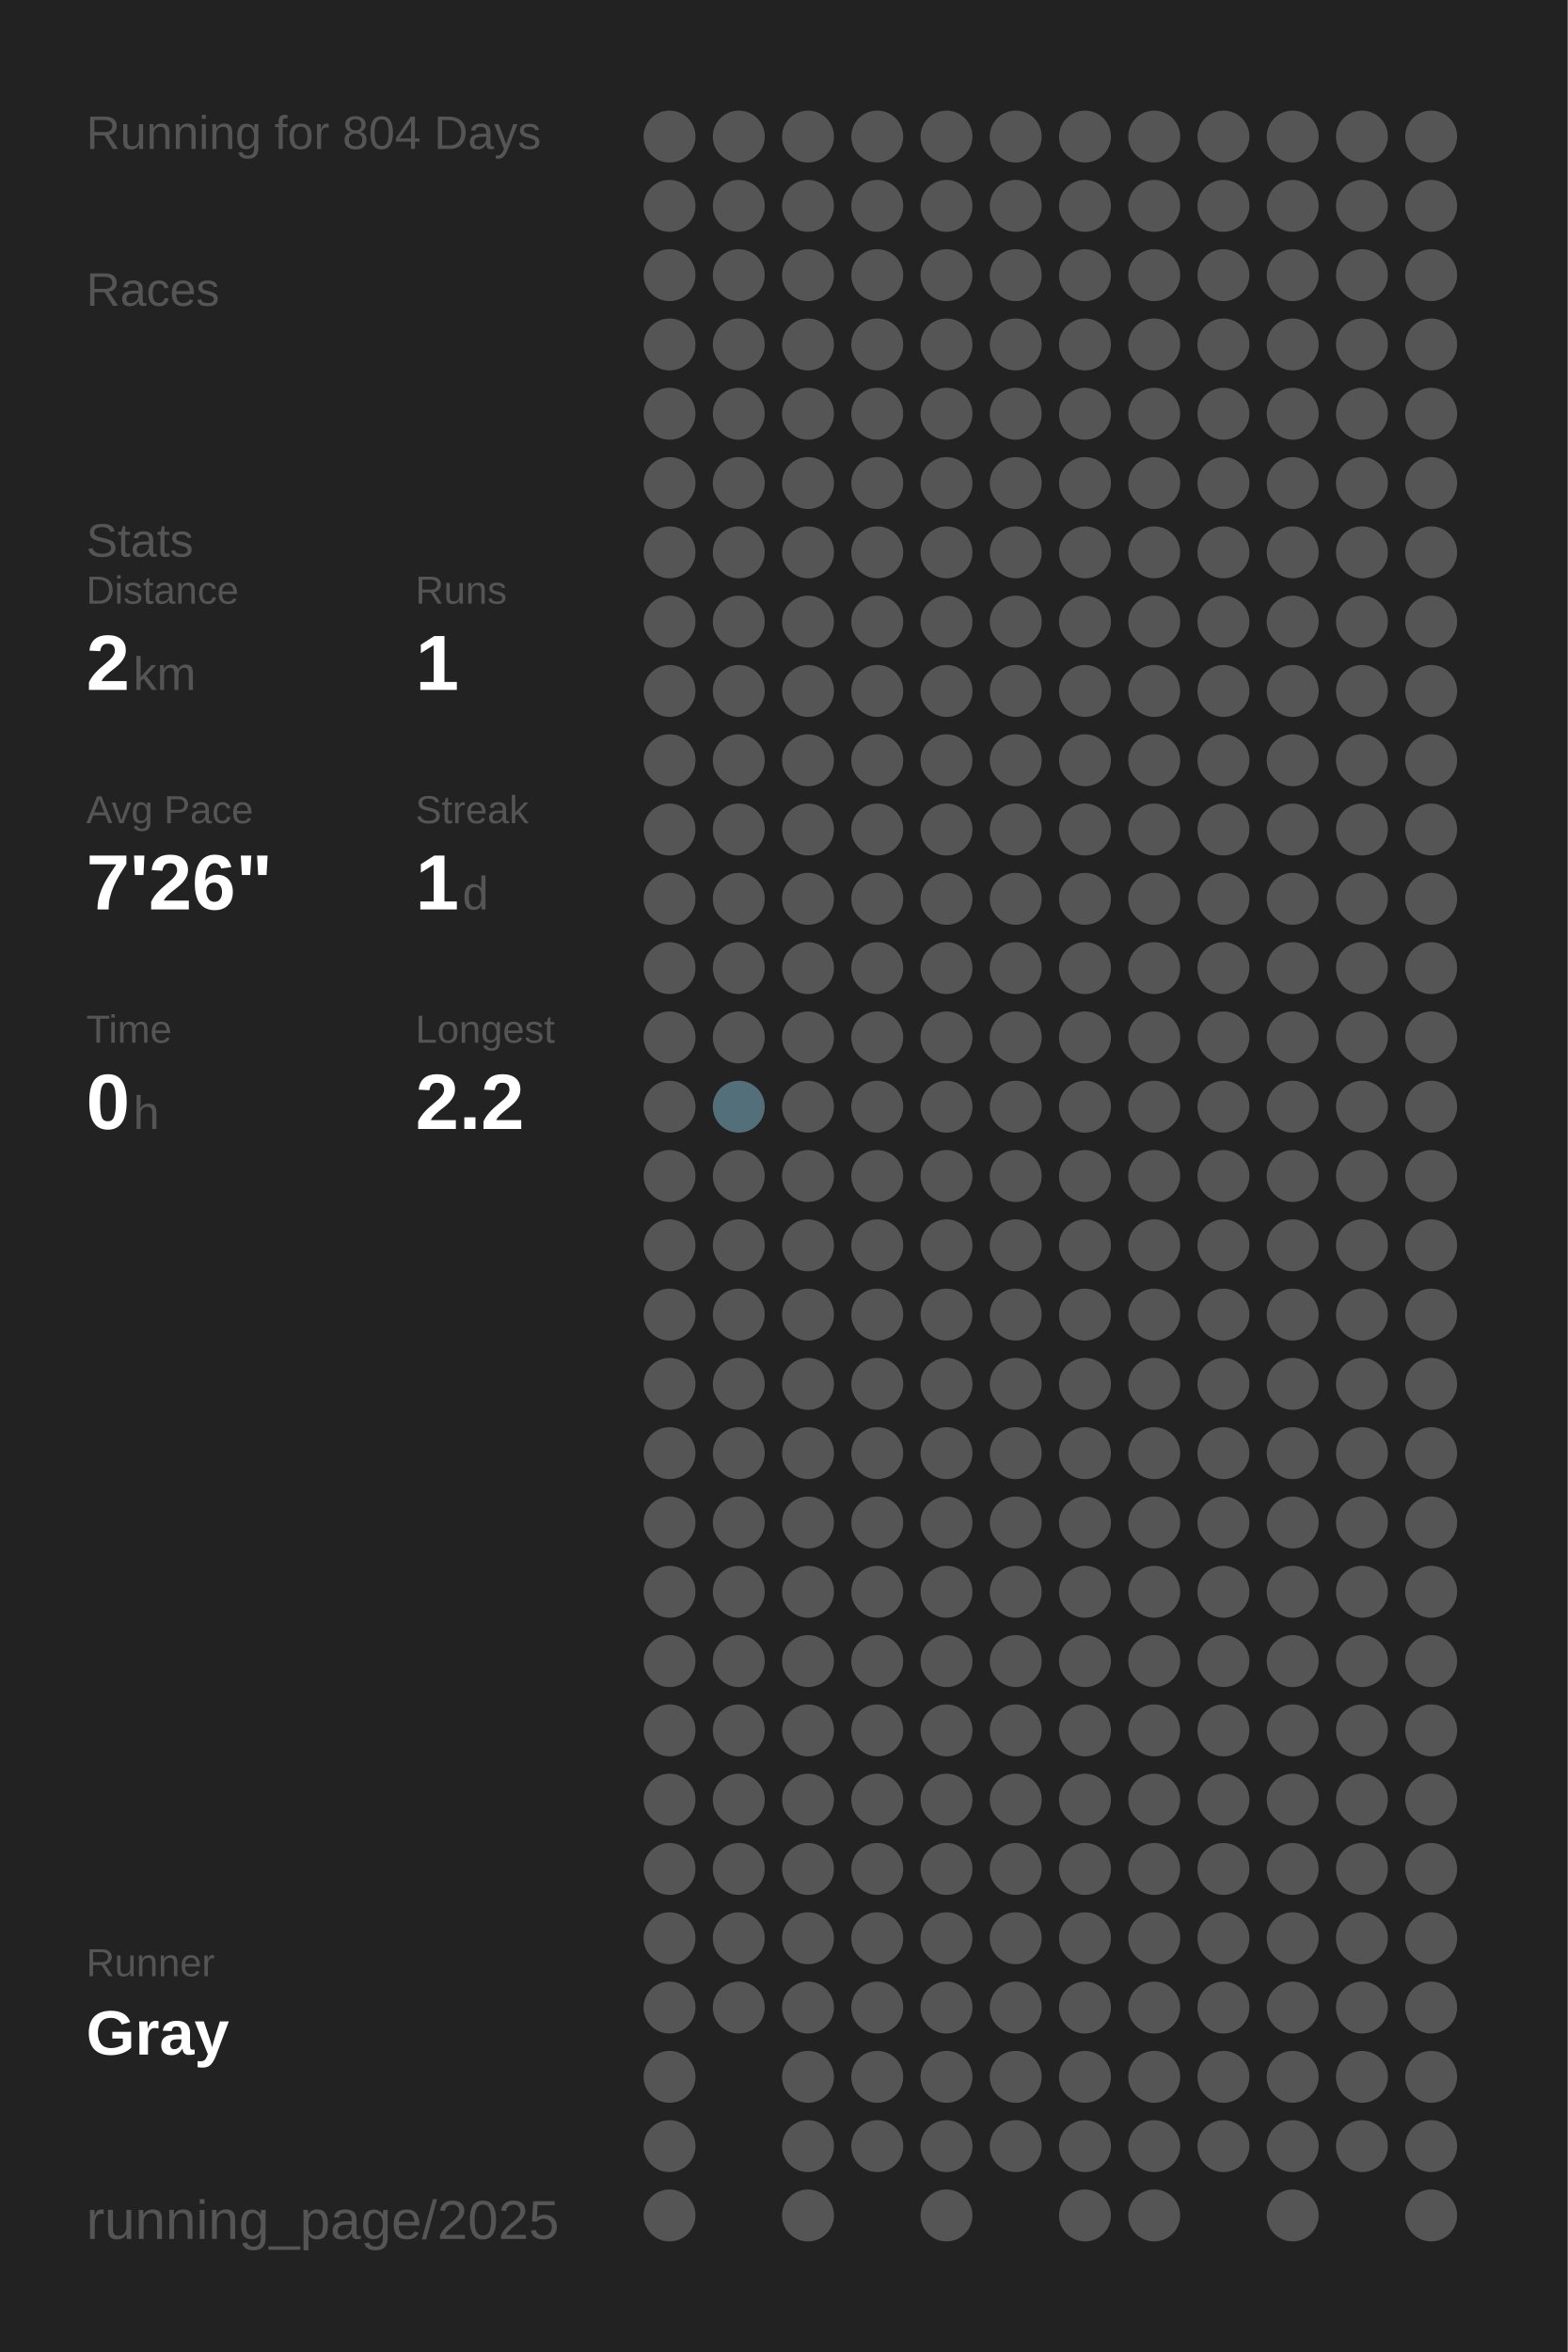
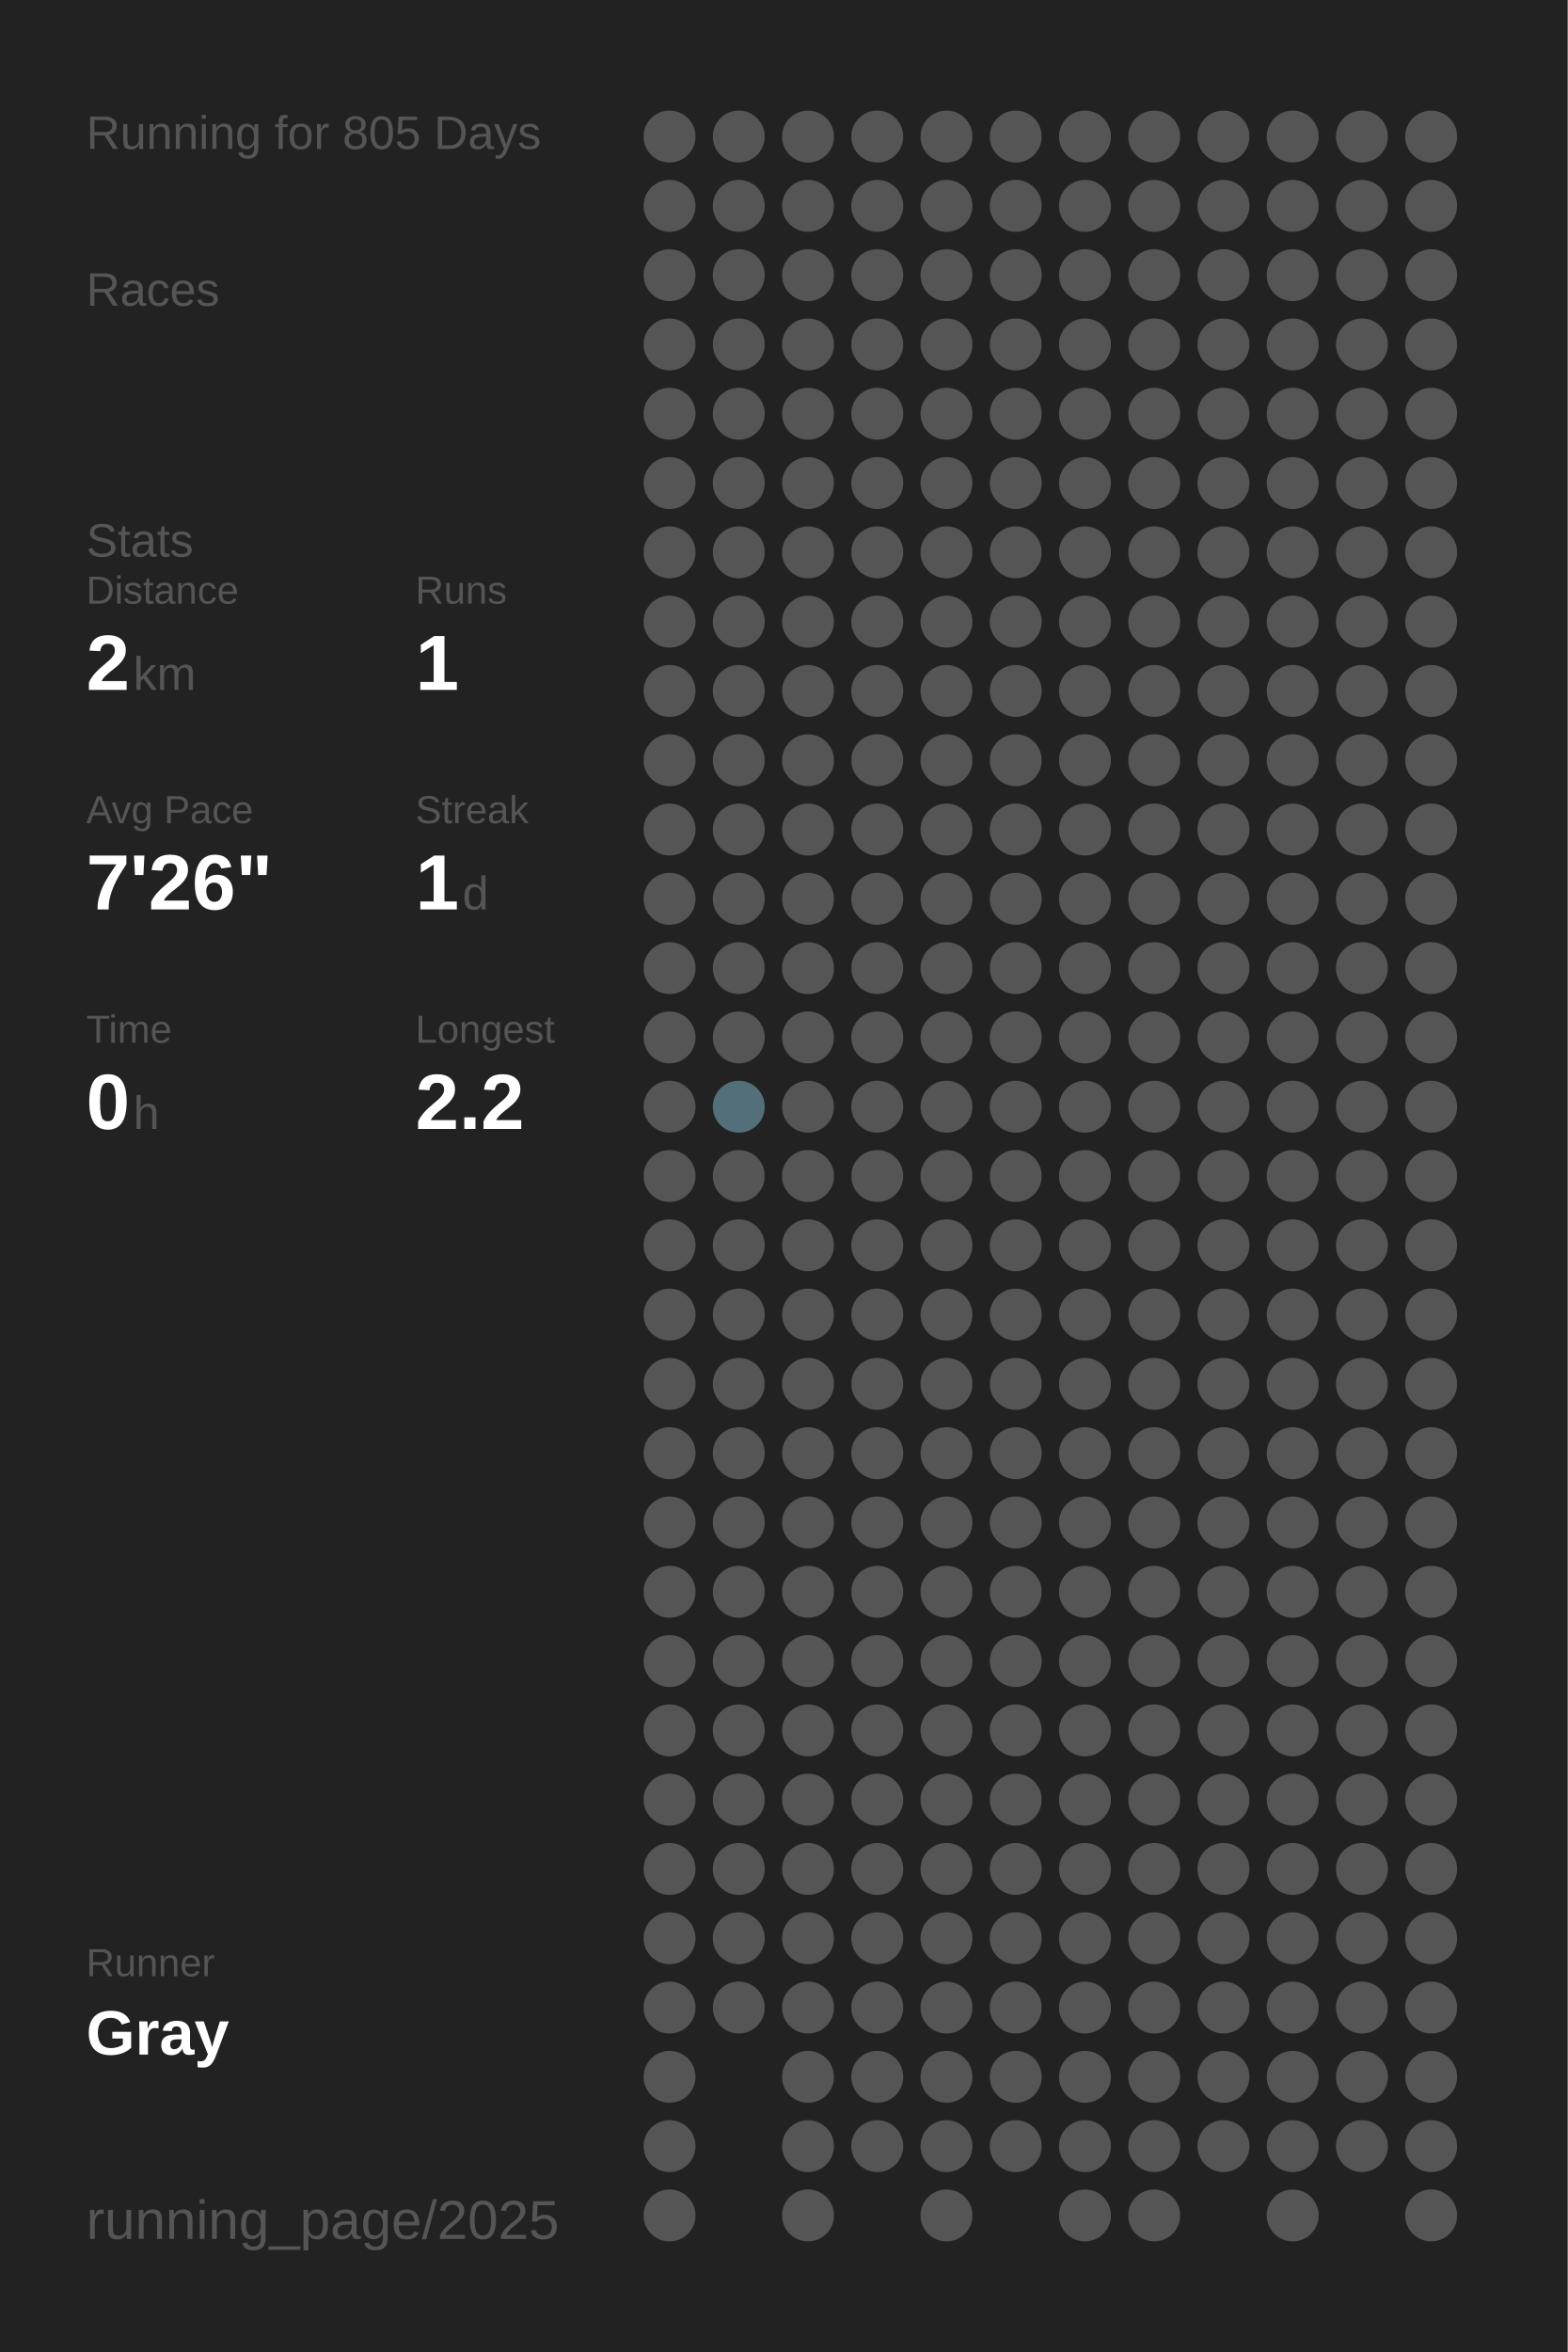
<svg xmlns="http://www.w3.org/2000/svg" baseProfile="full" height="300mm" version="1.1" viewBox="0,0,200,300" width="200mm">
  <defs />
  <rect fill="#222222" height="300" width="200" x="0" y="0" />
-   <text fill="#555555" style="font-size:6px; font-family:Arial;" x="11" y="19">Running for 804 Days</text>
+   <text fill="#555555" style="font-size:6px; font-family:Arial;" x="11" y="19">Running for 805 Days</text>
  <text fill="#555555" style="font-size:6px; font-family:Arial;" x="11" y="39">Races</text>
  <text fill="#555555" style="font-size:6px; font-family:Arial;" x="11" y="71">Stats</text>
  <text fill="#555555" style="font-size:5px; font-family:Arial;" x="11" y="77">Distance</text>
  <text fill="#FFFFFF" style="font-size:10px; font-family:Arial; font-weight:bold;" x="11" y="88">2</text>
  <text fill="#555555" style="font-size:6px; font-family:Arial;" x="17" y="88">km</text>
  <text fill="#555555" style="font-size:5px; font-family:Arial;" x="53" y="77">Runs</text>
  <text fill="#FFFFFF" style="font-size:10px; font-family:Arial; font-weight:bold;" x="53" y="88">1</text>
  <text fill="#555555" style="font-size:5px; font-family:Arial;" x="11" y="105">Avg Pace</text>
  <text fill="#FFFFFF" style="font-size:10px; font-family:Arial; font-weight:bold;" x="11" y="116">7'26"</text>
  <text fill="#555555" style="font-size:5px; font-family:Arial;" x="53" y="105">Streak</text>
  <text fill="#FFFFFF" style="font-size:10px; font-family:Arial; font-weight:bold;" x="53" y="116">1</text>
  <text fill="#555555" style="font-size:6px; font-family:Arial;" x="59" y="116">d</text>
  <text fill="#555555" style="font-size:5px; font-family:Arial;" x="11" y="133">Time</text>
  <text fill="#FFFFFF" style="font-size:10px; font-family:Arial; font-weight:bold;" x="11" y="144">0</text>
  <text fill="#555555" style="font-size:6px; font-family:Arial;" x="17" y="144">h</text>
  <text fill="#555555" style="font-size:5px; font-family:Arial;" x="53" y="133">Longest</text>
  <text fill="#FFFFFF" style="font-size:10px; font-family:Arial; font-weight:bold;" x="53" y="144">2.2</text>
  <text fill="#555555" style="font-size:5px; font-family:Arial;" x="11" y="252.065">Runner</text>
  <text fill="#FFFFFF" style="font-size:8px; font-family:Arial; font-weight:bold;" x="11" y="262.065">Gray</text>
  <text fill="#555555" style="font-size:7px; font-family:Arial;" x="11" y="285.581">running_page/2025</text>
  <circle cx="85.417" cy="17.419" fill="#555555" r="3.312" />
  <circle cx="85.417" cy="26.258" fill="#555555" r="3.312" />
  <circle cx="85.417" cy="35.097" fill="#555555" r="3.312" />
  <circle cx="85.417" cy="43.935" fill="#555555" r="3.312" />
  <circle cx="85.417" cy="52.774" fill="#555555" r="3.312" />
  <circle cx="85.417" cy="61.613" fill="#555555" r="3.312" />
  <circle cx="85.417" cy="70.452" fill="#555555" r="3.312" />
  <circle cx="85.417" cy="79.29" fill="#555555" r="3.312" />
  <circle cx="85.417" cy="88.129" fill="#555555" r="3.312" />
  <circle cx="85.417" cy="96.968" fill="#555555" r="3.312" />
  <circle cx="85.417" cy="105.806" fill="#555555" r="3.312" />
  <circle cx="85.417" cy="114.645" fill="#555555" r="3.312" />
  <circle cx="85.417" cy="123.484" fill="#555555" r="3.312" />
  <circle cx="85.417" cy="132.323" fill="#555555" r="3.312" />
  <circle cx="85.417" cy="141.161" fill="#555555" r="3.312" />
  <circle cx="85.417" cy="150" fill="#555555" r="3.312" />
  <circle cx="85.417" cy="158.839" fill="#555555" r="3.312" />
  <circle cx="85.417" cy="167.677" fill="#555555" r="3.312" />
  <circle cx="85.417" cy="176.516" fill="#555555" r="3.312" />
  <circle cx="85.417" cy="185.355" fill="#555555" r="3.312" />
  <circle cx="85.417" cy="194.194" fill="#555555" r="3.312" />
  <circle cx="85.417" cy="203.032" fill="#555555" r="3.312" />
  <circle cx="85.417" cy="211.871" fill="#555555" r="3.312" />
  <circle cx="85.417" cy="220.71" fill="#555555" r="3.312" />
  <circle cx="85.417" cy="229.548" fill="#555555" r="3.312" />
  <circle cx="85.417" cy="238.387" fill="#555555" r="3.312" />
  <circle cx="85.417" cy="247.226" fill="#555555" r="3.312" />
  <circle cx="85.417" cy="256.065" fill="#555555" r="3.312" />
  <circle cx="85.417" cy="264.903" fill="#555555" r="3.312" />
  <circle cx="85.417" cy="273.742" fill="#555555" r="3.312" />
  <circle cx="85.417" cy="282.581" fill="#555555" r="3.312" />
  <circle cx="94.25" cy="17.419" fill="#555555" r="3.312" />
  <circle cx="94.25" cy="26.258" fill="#555555" r="3.312" />
  <circle cx="94.25" cy="35.097" fill="#555555" r="3.312" />
  <circle cx="94.25" cy="43.935" fill="#555555" r="3.312" />
  <circle cx="94.25" cy="52.774" fill="#555555" r="3.312" />
  <circle cx="94.25" cy="61.613" fill="#555555" r="3.312" />
  <circle cx="94.25" cy="70.452" fill="#555555" r="3.312" />
  <circle cx="94.25" cy="79.29" fill="#555555" r="3.312" />
  <circle cx="94.25" cy="88.129" fill="#555555" r="3.312" />
  <circle cx="94.25" cy="96.968" fill="#555555" r="3.312" />
  <circle cx="94.25" cy="105.806" fill="#555555" r="3.312" />
  <circle cx="94.25" cy="114.645" fill="#555555" r="3.312" />
  <circle cx="94.25" cy="123.484" fill="#555555" r="3.312" />
  <circle cx="94.25" cy="132.323" fill="#555555" r="3.312" />
  <circle cx="94.25" cy="141.161" fill="#536f79" r="3.312" />
  <circle cx="94.25" cy="150" fill="#555555" r="3.312" />
  <circle cx="94.25" cy="158.839" fill="#555555" r="3.312" />
  <circle cx="94.25" cy="167.677" fill="#555555" r="3.312" />
  <circle cx="94.25" cy="176.516" fill="#555555" r="3.312" />
  <circle cx="94.25" cy="185.355" fill="#555555" r="3.312" />
  <circle cx="94.25" cy="194.194" fill="#555555" r="3.312" />
  <circle cx="94.25" cy="203.032" fill="#555555" r="3.312" />
  <circle cx="94.25" cy="211.871" fill="#555555" r="3.312" />
  <circle cx="94.25" cy="220.71" fill="#555555" r="3.312" />
  <circle cx="94.25" cy="229.548" fill="#555555" r="3.312" />
  <circle cx="94.25" cy="238.387" fill="#555555" r="3.312" />
  <circle cx="94.25" cy="247.226" fill="#555555" r="3.312" />
  <circle cx="94.25" cy="256.065" fill="#555555" r="3.312" />
  <circle cx="103.083" cy="17.419" fill="#555555" r="3.312" />
  <circle cx="103.083" cy="26.258" fill="#555555" r="3.312" />
  <circle cx="103.083" cy="35.097" fill="#555555" r="3.312" />
  <circle cx="103.083" cy="43.935" fill="#555555" r="3.312" />
  <circle cx="103.083" cy="52.774" fill="#555555" r="3.312" />
  <circle cx="103.083" cy="61.613" fill="#555555" r="3.312" />
  <circle cx="103.083" cy="70.452" fill="#555555" r="3.312" />
  <circle cx="103.083" cy="79.29" fill="#555555" r="3.312" />
  <circle cx="103.083" cy="88.129" fill="#555555" r="3.312" />
  <circle cx="103.083" cy="96.968" fill="#555555" r="3.312" />
  <circle cx="103.083" cy="105.806" fill="#555555" r="3.312" />
  <circle cx="103.083" cy="114.645" fill="#555555" r="3.312" />
  <circle cx="103.083" cy="123.484" fill="#555555" r="3.312" />
  <circle cx="103.083" cy="132.323" fill="#555555" r="3.312" />
  <circle cx="103.083" cy="141.161" fill="#555555" r="3.312" />
  <circle cx="103.083" cy="150" fill="#555555" r="3.312" />
  <circle cx="103.083" cy="158.839" fill="#555555" r="3.312" />
  <circle cx="103.083" cy="167.677" fill="#555555" r="3.312" />
  <circle cx="103.083" cy="176.516" fill="#555555" r="3.312" />
  <circle cx="103.083" cy="185.355" fill="#555555" r="3.312" />
  <circle cx="103.083" cy="194.194" fill="#555555" r="3.312" />
  <circle cx="103.083" cy="203.032" fill="#555555" r="3.312" />
  <circle cx="103.083" cy="211.871" fill="#555555" r="3.312" />
  <circle cx="103.083" cy="220.71" fill="#555555" r="3.312" />
  <circle cx="103.083" cy="229.548" fill="#555555" r="3.312" />
  <circle cx="103.083" cy="238.387" fill="#555555" r="3.312" />
  <circle cx="103.083" cy="247.226" fill="#555555" r="3.312" />
  <circle cx="103.083" cy="256.065" fill="#555555" r="3.312" />
  <circle cx="103.083" cy="264.903" fill="#555555" r="3.312" />
  <circle cx="103.083" cy="273.742" fill="#555555" r="3.312" />
  <circle cx="103.083" cy="282.581" fill="#555555" r="3.312" />
  <circle cx="111.917" cy="17.419" fill="#555555" r="3.312" />
  <circle cx="111.917" cy="26.258" fill="#555555" r="3.312" />
  <circle cx="111.917" cy="35.097" fill="#555555" r="3.312" />
  <circle cx="111.917" cy="43.935" fill="#555555" r="3.312" />
  <circle cx="111.917" cy="52.774" fill="#555555" r="3.312" />
  <circle cx="111.917" cy="61.613" fill="#555555" r="3.312" />
  <circle cx="111.917" cy="70.452" fill="#555555" r="3.312" />
  <circle cx="111.917" cy="79.29" fill="#555555" r="3.312" />
  <circle cx="111.917" cy="88.129" fill="#555555" r="3.312" />
  <circle cx="111.917" cy="96.968" fill="#555555" r="3.312" />
  <circle cx="111.917" cy="105.806" fill="#555555" r="3.312" />
  <circle cx="111.917" cy="114.645" fill="#555555" r="3.312" />
  <circle cx="111.917" cy="123.484" fill="#555555" r="3.312" />
  <circle cx="111.917" cy="132.323" fill="#555555" r="3.312" />
  <circle cx="111.917" cy="141.161" fill="#555555" r="3.312" />
  <circle cx="111.917" cy="150" fill="#555555" r="3.312" />
  <circle cx="111.917" cy="158.839" fill="#555555" r="3.312" />
  <circle cx="111.917" cy="167.677" fill="#555555" r="3.312" />
  <circle cx="111.917" cy="176.516" fill="#555555" r="3.312" />
  <circle cx="111.917" cy="185.355" fill="#555555" r="3.312" />
  <circle cx="111.917" cy="194.194" fill="#555555" r="3.312" />
  <circle cx="111.917" cy="203.032" fill="#555555" r="3.312" />
  <circle cx="111.917" cy="211.871" fill="#555555" r="3.312" />
  <circle cx="111.917" cy="220.71" fill="#555555" r="3.312" />
  <circle cx="111.917" cy="229.548" fill="#555555" r="3.312" />
  <circle cx="111.917" cy="238.387" fill="#555555" r="3.312" />
  <circle cx="111.917" cy="247.226" fill="#555555" r="3.312" />
  <circle cx="111.917" cy="256.065" fill="#555555" r="3.312" />
  <circle cx="111.917" cy="264.903" fill="#555555" r="3.312" />
  <circle cx="111.917" cy="273.742" fill="#555555" r="3.312" />
  <circle cx="120.75" cy="17.419" fill="#555555" r="3.312" />
  <circle cx="120.75" cy="26.258" fill="#555555" r="3.312" />
  <circle cx="120.75" cy="35.097" fill="#555555" r="3.312" />
  <circle cx="120.75" cy="43.935" fill="#555555" r="3.312" />
  <circle cx="120.75" cy="52.774" fill="#555555" r="3.312" />
  <circle cx="120.75" cy="61.613" fill="#555555" r="3.312" />
  <circle cx="120.75" cy="70.452" fill="#555555" r="3.312" />
  <circle cx="120.75" cy="79.29" fill="#555555" r="3.312" />
  <circle cx="120.75" cy="88.129" fill="#555555" r="3.312" />
  <circle cx="120.75" cy="96.968" fill="#555555" r="3.312" />
  <circle cx="120.75" cy="105.806" fill="#555555" r="3.312" />
  <circle cx="120.75" cy="114.645" fill="#555555" r="3.312" />
  <circle cx="120.75" cy="123.484" fill="#555555" r="3.312" />
  <circle cx="120.75" cy="132.323" fill="#555555" r="3.312" />
  <circle cx="120.75" cy="141.161" fill="#555555" r="3.312" />
  <circle cx="120.75" cy="150" fill="#555555" r="3.312" />
  <circle cx="120.75" cy="158.839" fill="#555555" r="3.312" />
  <circle cx="120.75" cy="167.677" fill="#555555" r="3.312" />
  <circle cx="120.75" cy="176.516" fill="#555555" r="3.312" />
  <circle cx="120.75" cy="185.355" fill="#555555" r="3.312" />
  <circle cx="120.75" cy="194.194" fill="#555555" r="3.312" />
  <circle cx="120.75" cy="203.032" fill="#555555" r="3.312" />
  <circle cx="120.75" cy="211.871" fill="#555555" r="3.312" />
  <circle cx="120.75" cy="220.71" fill="#555555" r="3.312" />
  <circle cx="120.75" cy="229.548" fill="#555555" r="3.312" />
  <circle cx="120.75" cy="238.387" fill="#555555" r="3.312" />
  <circle cx="120.75" cy="247.226" fill="#555555" r="3.312" />
  <circle cx="120.75" cy="256.065" fill="#555555" r="3.312" />
  <circle cx="120.75" cy="264.903" fill="#555555" r="3.312" />
  <circle cx="120.75" cy="273.742" fill="#555555" r="3.312" />
  <circle cx="120.75" cy="282.581" fill="#555555" r="3.312" />
  <circle cx="129.583" cy="17.419" fill="#555555" r="3.312" />
  <circle cx="129.583" cy="26.258" fill="#555555" r="3.312" />
  <circle cx="129.583" cy="35.097" fill="#555555" r="3.312" />
  <circle cx="129.583" cy="43.935" fill="#555555" r="3.312" />
  <circle cx="129.583" cy="52.774" fill="#555555" r="3.312" />
  <circle cx="129.583" cy="61.613" fill="#555555" r="3.312" />
  <circle cx="129.583" cy="70.452" fill="#555555" r="3.312" />
  <circle cx="129.583" cy="79.29" fill="#555555" r="3.312" />
  <circle cx="129.583" cy="88.129" fill="#555555" r="3.312" />
  <circle cx="129.583" cy="96.968" fill="#555555" r="3.312" />
  <circle cx="129.583" cy="105.806" fill="#555555" r="3.312" />
  <circle cx="129.583" cy="114.645" fill="#555555" r="3.312" />
  <circle cx="129.583" cy="123.484" fill="#555555" r="3.312" />
  <circle cx="129.583" cy="132.323" fill="#555555" r="3.312" />
  <circle cx="129.583" cy="141.161" fill="#555555" r="3.312" />
  <circle cx="129.583" cy="150" fill="#555555" r="3.312" />
  <circle cx="129.583" cy="158.839" fill="#555555" r="3.312" />
  <circle cx="129.583" cy="167.677" fill="#555555" r="3.312" />
  <circle cx="129.583" cy="176.516" fill="#555555" r="3.312" />
  <circle cx="129.583" cy="185.355" fill="#555555" r="3.312" />
  <circle cx="129.583" cy="194.194" fill="#555555" r="3.312" />
  <circle cx="129.583" cy="203.032" fill="#555555" r="3.312" />
  <circle cx="129.583" cy="211.871" fill="#555555" r="3.312" />
  <circle cx="129.583" cy="220.71" fill="#555555" r="3.312" />
  <circle cx="129.583" cy="229.548" fill="#555555" r="3.312" />
  <circle cx="129.583" cy="238.387" fill="#555555" r="3.312" />
  <circle cx="129.583" cy="247.226" fill="#555555" r="3.312" />
  <circle cx="129.583" cy="256.065" fill="#555555" r="3.312" />
  <circle cx="129.583" cy="264.903" fill="#555555" r="3.312" />
  <circle cx="129.583" cy="273.742" fill="#555555" r="3.312" />
  <circle cx="138.417" cy="17.419" fill="#555555" r="3.312" />
  <circle cx="138.417" cy="26.258" fill="#555555" r="3.312" />
  <circle cx="138.417" cy="35.097" fill="#555555" r="3.312" />
  <circle cx="138.417" cy="43.935" fill="#555555" r="3.312" />
  <circle cx="138.417" cy="52.774" fill="#555555" r="3.312" />
  <circle cx="138.417" cy="61.613" fill="#555555" r="3.312" />
  <circle cx="138.417" cy="70.452" fill="#555555" r="3.312" />
  <circle cx="138.417" cy="79.29" fill="#555555" r="3.312" />
  <circle cx="138.417" cy="88.129" fill="#555555" r="3.312" />
  <circle cx="138.417" cy="96.968" fill="#555555" r="3.312" />
  <circle cx="138.417" cy="105.806" fill="#555555" r="3.312" />
  <circle cx="138.417" cy="114.645" fill="#555555" r="3.312" />
  <circle cx="138.417" cy="123.484" fill="#555555" r="3.312" />
  <circle cx="138.417" cy="132.323" fill="#555555" r="3.312" />
  <circle cx="138.417" cy="141.161" fill="#555555" r="3.312" />
  <circle cx="138.417" cy="150" fill="#555555" r="3.312" />
  <circle cx="138.417" cy="158.839" fill="#555555" r="3.312" />
  <circle cx="138.417" cy="167.677" fill="#555555" r="3.312" />
  <circle cx="138.417" cy="176.516" fill="#555555" r="3.312" />
  <circle cx="138.417" cy="185.355" fill="#555555" r="3.312" />
  <circle cx="138.417" cy="194.194" fill="#555555" r="3.312" />
  <circle cx="138.417" cy="203.032" fill="#555555" r="3.312" />
  <circle cx="138.417" cy="211.871" fill="#555555" r="3.312" />
  <circle cx="138.417" cy="220.71" fill="#555555" r="3.312" />
  <circle cx="138.417" cy="229.548" fill="#555555" r="3.312" />
  <circle cx="138.417" cy="238.387" fill="#555555" r="3.312" />
  <circle cx="138.417" cy="247.226" fill="#555555" r="3.312" />
  <circle cx="138.417" cy="256.065" fill="#555555" r="3.312" />
  <circle cx="138.417" cy="264.903" fill="#555555" r="3.312" />
  <circle cx="138.417" cy="273.742" fill="#555555" r="3.312" />
  <circle cx="138.417" cy="282.581" fill="#555555" r="3.312" />
  <circle cx="147.25" cy="17.419" fill="#555555" r="3.312" />
  <circle cx="147.25" cy="26.258" fill="#555555" r="3.312" />
  <circle cx="147.25" cy="35.097" fill="#555555" r="3.312" />
  <circle cx="147.25" cy="43.935" fill="#555555" r="3.312" />
  <circle cx="147.25" cy="52.774" fill="#555555" r="3.312" />
  <circle cx="147.25" cy="61.613" fill="#555555" r="3.312" />
  <circle cx="147.25" cy="70.452" fill="#555555" r="3.312" />
  <circle cx="147.25" cy="79.29" fill="#555555" r="3.312" />
  <circle cx="147.25" cy="88.129" fill="#555555" r="3.312" />
  <circle cx="147.25" cy="96.968" fill="#555555" r="3.312" />
  <circle cx="147.25" cy="105.806" fill="#555555" r="3.312" />
  <circle cx="147.25" cy="114.645" fill="#555555" r="3.312" />
  <circle cx="147.25" cy="123.484" fill="#555555" r="3.312" />
  <circle cx="147.25" cy="132.323" fill="#555555" r="3.312" />
  <circle cx="147.25" cy="141.161" fill="#555555" r="3.312" />
  <circle cx="147.25" cy="150" fill="#555555" r="3.312" />
  <circle cx="147.25" cy="158.839" fill="#555555" r="3.312" />
  <circle cx="147.25" cy="167.677" fill="#555555" r="3.312" />
  <circle cx="147.25" cy="176.516" fill="#555555" r="3.312" />
  <circle cx="147.25" cy="185.355" fill="#555555" r="3.312" />
  <circle cx="147.25" cy="194.194" fill="#555555" r="3.312" />
  <circle cx="147.25" cy="203.032" fill="#555555" r="3.312" />
  <circle cx="147.25" cy="211.871" fill="#555555" r="3.312" />
  <circle cx="147.25" cy="220.71" fill="#555555" r="3.312" />
  <circle cx="147.25" cy="229.548" fill="#555555" r="3.312" />
  <circle cx="147.25" cy="238.387" fill="#555555" r="3.312" />
  <circle cx="147.25" cy="247.226" fill="#555555" r="3.312" />
  <circle cx="147.25" cy="256.065" fill="#555555" r="3.312" />
  <circle cx="147.25" cy="264.903" fill="#555555" r="3.312" />
  <circle cx="147.25" cy="273.742" fill="#555555" r="3.312" />
  <circle cx="147.25" cy="282.581" fill="#555555" r="3.312" />
  <circle cx="156.083" cy="17.419" fill="#555555" r="3.312" />
  <circle cx="156.083" cy="26.258" fill="#555555" r="3.312" />
  <circle cx="156.083" cy="35.097" fill="#555555" r="3.312" />
  <circle cx="156.083" cy="43.935" fill="#555555" r="3.312" />
  <circle cx="156.083" cy="52.774" fill="#555555" r="3.312" />
  <circle cx="156.083" cy="61.613" fill="#555555" r="3.312" />
  <circle cx="156.083" cy="70.452" fill="#555555" r="3.312" />
  <circle cx="156.083" cy="79.29" fill="#555555" r="3.312" />
  <circle cx="156.083" cy="88.129" fill="#555555" r="3.312" />
  <circle cx="156.083" cy="96.968" fill="#555555" r="3.312" />
  <circle cx="156.083" cy="105.806" fill="#555555" r="3.312" />
  <circle cx="156.083" cy="114.645" fill="#555555" r="3.312" />
  <circle cx="156.083" cy="123.484" fill="#555555" r="3.312" />
  <circle cx="156.083" cy="132.323" fill="#555555" r="3.312" />
  <circle cx="156.083" cy="141.161" fill="#555555" r="3.312" />
  <circle cx="156.083" cy="150" fill="#555555" r="3.312" />
  <circle cx="156.083" cy="158.839" fill="#555555" r="3.312" />
  <circle cx="156.083" cy="167.677" fill="#555555" r="3.312" />
  <circle cx="156.083" cy="176.516" fill="#555555" r="3.312" />
  <circle cx="156.083" cy="185.355" fill="#555555" r="3.312" />
  <circle cx="156.083" cy="194.194" fill="#555555" r="3.312" />
  <circle cx="156.083" cy="203.032" fill="#555555" r="3.312" />
  <circle cx="156.083" cy="211.871" fill="#555555" r="3.312" />
  <circle cx="156.083" cy="220.71" fill="#555555" r="3.312" />
  <circle cx="156.083" cy="229.548" fill="#555555" r="3.312" />
  <circle cx="156.083" cy="238.387" fill="#555555" r="3.312" />
  <circle cx="156.083" cy="247.226" fill="#555555" r="3.312" />
  <circle cx="156.083" cy="256.065" fill="#555555" r="3.312" />
  <circle cx="156.083" cy="264.903" fill="#555555" r="3.312" />
  <circle cx="156.083" cy="273.742" fill="#555555" r="3.312" />
  <circle cx="164.917" cy="17.419" fill="#555555" r="3.312" />
  <circle cx="164.917" cy="26.258" fill="#555555" r="3.312" />
  <circle cx="164.917" cy="35.097" fill="#555555" r="3.312" />
  <circle cx="164.917" cy="43.935" fill="#555555" r="3.312" />
  <circle cx="164.917" cy="52.774" fill="#555555" r="3.312" />
  <circle cx="164.917" cy="61.613" fill="#555555" r="3.312" />
  <circle cx="164.917" cy="70.452" fill="#555555" r="3.312" />
  <circle cx="164.917" cy="79.29" fill="#555555" r="3.312" />
  <circle cx="164.917" cy="88.129" fill="#555555" r="3.312" />
  <circle cx="164.917" cy="96.968" fill="#555555" r="3.312" />
  <circle cx="164.917" cy="105.806" fill="#555555" r="3.312" />
  <circle cx="164.917" cy="114.645" fill="#555555" r="3.312" />
  <circle cx="164.917" cy="123.484" fill="#555555" r="3.312" />
  <circle cx="164.917" cy="132.323" fill="#555555" r="3.312" />
  <circle cx="164.917" cy="141.161" fill="#555555" r="3.312" />
  <circle cx="164.917" cy="150" fill="#555555" r="3.312" />
  <circle cx="164.917" cy="158.839" fill="#555555" r="3.312" />
  <circle cx="164.917" cy="167.677" fill="#555555" r="3.312" />
  <circle cx="164.917" cy="176.516" fill="#555555" r="3.312" />
  <circle cx="164.917" cy="185.355" fill="#555555" r="3.312" />
  <circle cx="164.917" cy="194.194" fill="#555555" r="3.312" />
  <circle cx="164.917" cy="203.032" fill="#555555" r="3.312" />
  <circle cx="164.917" cy="211.871" fill="#555555" r="3.312" />
  <circle cx="164.917" cy="220.71" fill="#555555" r="3.312" />
  <circle cx="164.917" cy="229.548" fill="#555555" r="3.312" />
  <circle cx="164.917" cy="238.387" fill="#555555" r="3.312" />
  <circle cx="164.917" cy="247.226" fill="#555555" r="3.312" />
  <circle cx="164.917" cy="256.065" fill="#555555" r="3.312" />
  <circle cx="164.917" cy="264.903" fill="#555555" r="3.312" />
  <circle cx="164.917" cy="273.742" fill="#555555" r="3.312" />
  <circle cx="164.917" cy="282.581" fill="#555555" r="3.312" />
  <circle cx="173.75" cy="17.419" fill="#555555" r="3.312" />
  <circle cx="173.75" cy="26.258" fill="#555555" r="3.312" />
  <circle cx="173.75" cy="35.097" fill="#555555" r="3.312" />
  <circle cx="173.75" cy="43.935" fill="#555555" r="3.312" />
  <circle cx="173.75" cy="52.774" fill="#555555" r="3.312" />
  <circle cx="173.75" cy="61.613" fill="#555555" r="3.312" />
  <circle cx="173.75" cy="70.452" fill="#555555" r="3.312" />
  <circle cx="173.75" cy="79.29" fill="#555555" r="3.312" />
  <circle cx="173.75" cy="88.129" fill="#555555" r="3.312" />
  <circle cx="173.75" cy="96.968" fill="#555555" r="3.312" />
  <circle cx="173.75" cy="105.806" fill="#555555" r="3.312" />
  <circle cx="173.75" cy="114.645" fill="#555555" r="3.312" />
  <circle cx="173.75" cy="123.484" fill="#555555" r="3.312" />
  <circle cx="173.75" cy="132.323" fill="#555555" r="3.312" />
  <circle cx="173.75" cy="141.161" fill="#555555" r="3.312" />
  <circle cx="173.75" cy="150" fill="#555555" r="3.312" />
  <circle cx="173.75" cy="158.839" fill="#555555" r="3.312" />
  <circle cx="173.75" cy="167.677" fill="#555555" r="3.312" />
  <circle cx="173.75" cy="176.516" fill="#555555" r="3.312" />
  <circle cx="173.75" cy="185.355" fill="#555555" r="3.312" />
  <circle cx="173.75" cy="194.194" fill="#555555" r="3.312" />
  <circle cx="173.75" cy="203.032" fill="#555555" r="3.312" />
  <circle cx="173.75" cy="211.871" fill="#555555" r="3.312" />
  <circle cx="173.75" cy="220.71" fill="#555555" r="3.312" />
  <circle cx="173.75" cy="229.548" fill="#555555" r="3.312" />
  <circle cx="173.75" cy="238.387" fill="#555555" r="3.312" />
  <circle cx="173.75" cy="247.226" fill="#555555" r="3.312" />
  <circle cx="173.75" cy="256.065" fill="#555555" r="3.312" />
  <circle cx="173.75" cy="264.903" fill="#555555" r="3.312" />
  <circle cx="173.75" cy="273.742" fill="#555555" r="3.312" />
  <circle cx="182.583" cy="17.419" fill="#555555" r="3.312" />
  <circle cx="182.583" cy="26.258" fill="#555555" r="3.312" />
  <circle cx="182.583" cy="35.097" fill="#555555" r="3.312" />
  <circle cx="182.583" cy="43.935" fill="#555555" r="3.312" />
  <circle cx="182.583" cy="52.774" fill="#555555" r="3.312" />
  <circle cx="182.583" cy="61.613" fill="#555555" r="3.312" />
  <circle cx="182.583" cy="70.452" fill="#555555" r="3.312" />
  <circle cx="182.583" cy="79.29" fill="#555555" r="3.312" />
  <circle cx="182.583" cy="88.129" fill="#555555" r="3.312" />
  <circle cx="182.583" cy="96.968" fill="#555555" r="3.312" />
  <circle cx="182.583" cy="105.806" fill="#555555" r="3.312" />
  <circle cx="182.583" cy="114.645" fill="#555555" r="3.312" />
  <circle cx="182.583" cy="123.484" fill="#555555" r="3.312" />
  <circle cx="182.583" cy="132.323" fill="#555555" r="3.312" />
  <circle cx="182.583" cy="141.161" fill="#555555" r="3.312" />
  <circle cx="182.583" cy="150" fill="#555555" r="3.312" />
  <circle cx="182.583" cy="158.839" fill="#555555" r="3.312" />
  <circle cx="182.583" cy="167.677" fill="#555555" r="3.312" />
  <circle cx="182.583" cy="176.516" fill="#555555" r="3.312" />
  <circle cx="182.583" cy="185.355" fill="#555555" r="3.312" />
  <circle cx="182.583" cy="194.194" fill="#555555" r="3.312" />
  <circle cx="182.583" cy="203.032" fill="#555555" r="3.312" />
  <circle cx="182.583" cy="211.871" fill="#555555" r="3.312" />
  <circle cx="182.583" cy="220.71" fill="#555555" r="3.312" />
  <circle cx="182.583" cy="229.548" fill="#555555" r="3.312" />
  <circle cx="182.583" cy="238.387" fill="#555555" r="3.312" />
  <circle cx="182.583" cy="247.226" fill="#555555" r="3.312" />
  <circle cx="182.583" cy="256.065" fill="#555555" r="3.312" />
  <circle cx="182.583" cy="264.903" fill="#555555" r="3.312" />
  <circle cx="182.583" cy="273.742" fill="#555555" r="3.312" />
  <circle cx="182.583" cy="282.581" fill="#555555" r="3.312" />
</svg>
